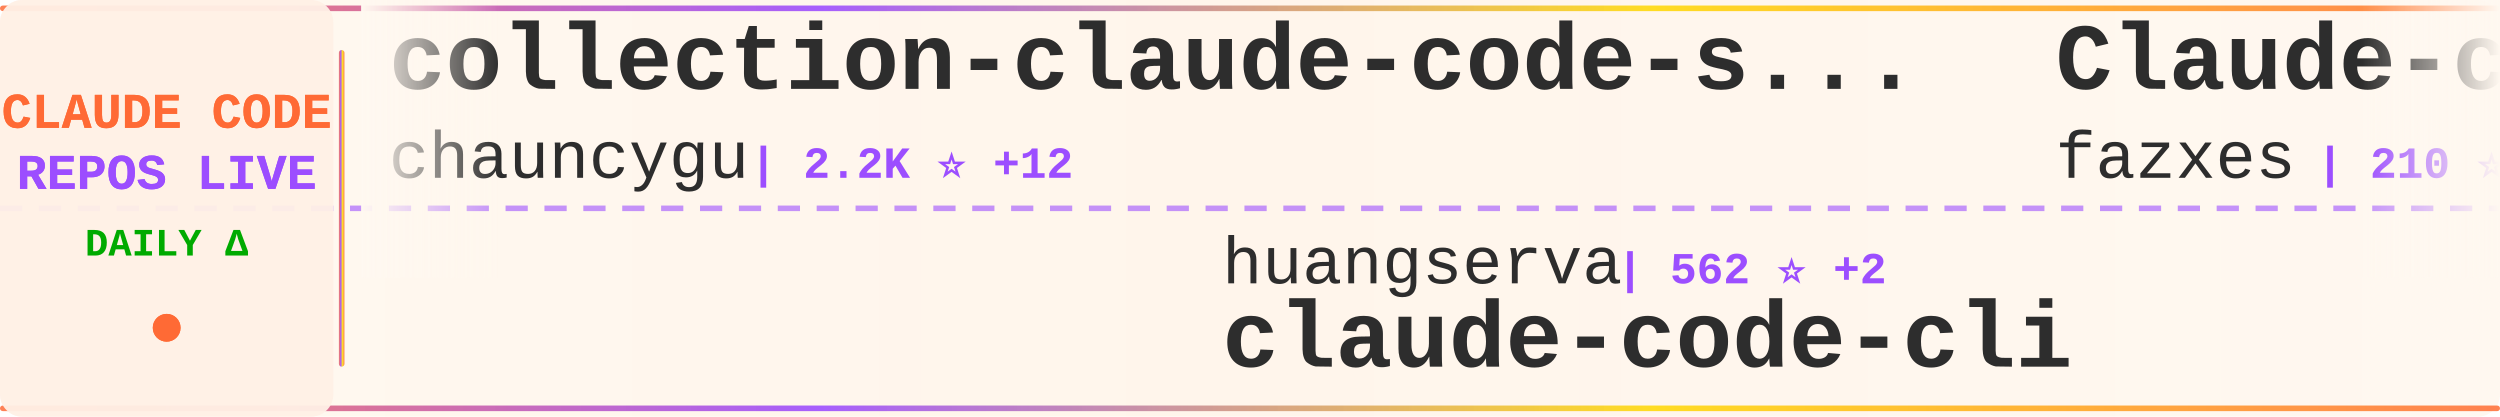
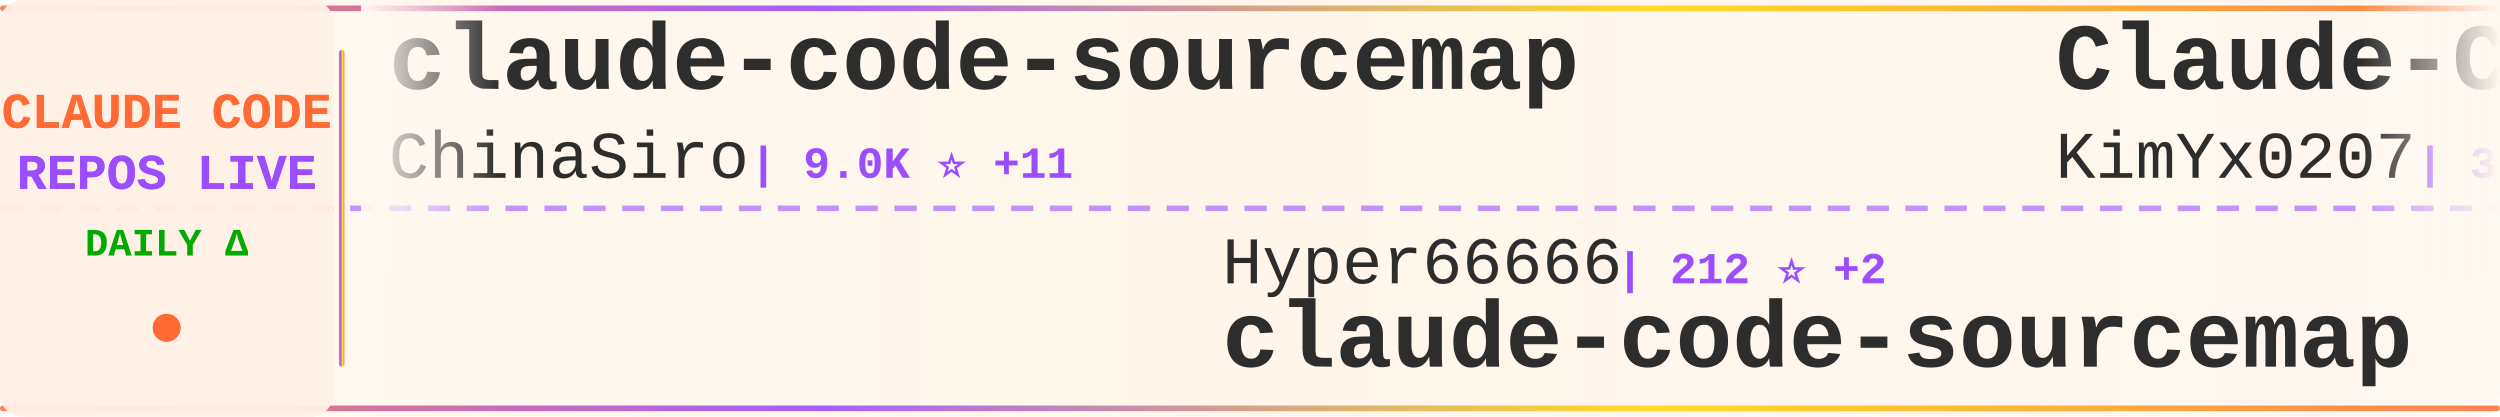
<svg xmlns="http://www.w3.org/2000/svg" width="900" height="150">
  <defs>
    <linearGradient id="tickerBg" x1="0%" y1="0%" x2="100%" y2="0%">
      <stop offset="0%" style="stop-color:#fff8f0;stop-opacity:0.98" />
      <stop offset="50%" style="stop-color:#fff5eb;stop-opacity:1" />
      <stop offset="100%" style="stop-color:#fff8f0;stop-opacity:0.98" />
    </linearGradient>
    <linearGradient id="borderGrad" x1="0%" y1="0%" x2="100%" y2="0%">
      <stop offset="0%" style="stop-color:#FF6B35;stop-opacity:0.85">
        <animate attributeName="stop-opacity" values="0.85;1;0.85" dur="2s" repeatCount="indefinite" />
      </stop>
      <stop offset="33%" style="stop-color:#9C4EFF;stop-opacity:0.9">
        <animate attributeName="stop-opacity" values="0.9;1;0.9" dur="2.2s" repeatCount="indefinite" />
      </stop>
      <stop offset="66%" style="stop-color:#FFD700;stop-opacity:0.85">
        <animate attributeName="stop-opacity" values="0.85;1;0.85" dur="1.8s" repeatCount="indefinite" />
      </stop>
      <stop offset="100%" style="stop-color:#FF6B35;stop-opacity:0.85">
        <animate attributeName="stop-opacity" values="0.85;1;0.85" dur="2s" repeatCount="indefinite" />
      </stop>
    </linearGradient>
    <filter id="textGlow">
      <feGaussianBlur stdDeviation="0.15" result="coloredBlur" />
      <feMerge>
        <feMergeNode in="coloredBlur" />
        <feMergeNode in="SourceGraphic" />
      </feMerge>
    </filter>
    <filter id="metricGlow">
      <feGaussianBlur stdDeviation="0.2" result="coloredBlur" />
      <feMerge>
        <feMergeNode in="coloredBlur" />
        <feMergeNode in="SourceGraphic" />
      </feMerge>
    </filter>
    <linearGradient id="leftFade" x1="0%" y1="0%" x2="100%" y2="0%">
      <stop offset="0%" style="stop-color:#fff8f0;stop-opacity:1" />
      <stop offset="100%" style="stop-color:#fff8f0;stop-opacity:0" />
    </linearGradient>
    <linearGradient id="rightFade" x1="0%" y1="0%" x2="100%" y2="0%">
      <stop offset="0%" style="stop-color:#fff8f0;stop-opacity:0" />
      <stop offset="100%" style="stop-color:#fff8f0;stop-opacity:1" />
    </linearGradient>
  </defs>
  <rect width="900" height="150" fill="url(#tickerBg)" rx="8" />
  <rect x="0" y="2" width="900" height="2" fill="url(#borderGrad)" rx="1" />
  <rect x="0" y="146" width="900" height="2" fill="url(#borderGrad)" rx="1" />
  <line x1="0" y1="75" x2="900" y2="75" stroke="#9C4EFF" stroke-width="2" stroke-dasharray="8 6" opacity="0.6" />
  <rect x="0" y="0" width="120" height="150" fill="#fff0e6" opacity="0.95" rx="8" />
  <text x="60" y="46" font-family="'Courier New', monospace" font-size="18" font-weight="bold" fill="#FF6B35" text-anchor="middle" filter="url(#textGlow)">
    CLAUDE CODE
  </text>
  <text x="60" y="68" font-family="'Courier New', monospace" font-size="18" font-weight="bold" fill="#9C4EFF" text-anchor="middle" filter="url(#textGlow)">
    REPOS LIVE
  </text>
  <text x="60" y="92" font-family="'Courier New', monospace" font-size="14" font-weight="bold" fill="#00aa00" text-anchor="middle">
    DAILY Δ
  </text>
  <circle cx="60" cy="118" r="5" fill="#FF6B35" filter="url(#metricGlow)">
    <animate attributeName="r" values="4;6;4" dur="1.5s" repeatCount="indefinite" />
    <animate attributeName="opacity" values="0.6;1;0.6" dur="1.5s" repeatCount="indefinite" />
  </circle>
  <rect x="122" y="18" width="2" height="114" fill="url(#borderGrad)" rx="1" />
  <clipPath id="tickerClip">
    <rect x="130" y="0" width="770" height="150" />
  </clipPath>
  <g clip-path="url(#tickerClip)">
    <g id="tickerItems">
      <animateTransform attributeName="transform" attributeType="XML" type="translate" from="0 0" to="-3000 0" dur="54s" repeatCount="indefinite" />
      <g transform="translate(0, 0)">
-         <text x="140" y="32" font-family="'Courier New', monospace" font-size="34" font-weight="bold" fill="#2d2d2d">collection-claude-code-s...</text>
-         <text x="140" y="64" font-family="'Courier New', monospace" font-size="24" font-weight="normal" fill="#2d2d2d" opacity="1.0">chauncygu</text>
-         <text x="270" y="64" font-family="'Courier New', monospace" font-size="16" font-weight="bold" fill="#9C4EFF"> | 2.2K ⭐ +12</text>
+         <text x="140" y="32" font-family="'Courier New', monospace" font-size="34" font-weight="bold" fill="#2d2d2d">claude-code-sourcemap</text>
+         <text x="140" y="64" font-family="'Courier New', monospace" font-size="24" font-weight="normal" fill="#2d2d2d" opacity="1.0">ChinaSiro</text>
+         <text x="270" y="64" font-family="'Courier New', monospace" font-size="16" font-weight="bold" fill="#9C4EFF"> | 9.0K ⭐ +11</text>
      </g>
      <g transform="translate(300, 0)">
-         <text x="140" y="102" font-family="'Courier New', monospace" font-size="24" font-weight="normal" fill="#2d2d2d" opacity="1.0">huangserva</text>
-         <text x="282" y="102" font-family="'Courier New', monospace" font-size="16" font-weight="bold" fill="#9C4EFF"> | 562 ⭐ +2</text>
-         <text x="140" y="132" font-family="'Courier New', monospace" font-size="34" font-weight="bold" fill="#2d2d2d">claude-code-cli</text>
+         <text x="140" y="102" font-family="'Courier New', monospace" font-size="24" font-weight="normal" fill="#2d2d2d" opacity="1.0">Hyper66666</text>
+         <text x="282" y="102" font-family="'Courier New', monospace" font-size="16" font-weight="bold" fill="#9C4EFF"> | 212 ⭐ +2</text>
+         <text x="140" y="132" font-family="'Courier New', monospace" font-size="34" font-weight="bold" fill="#2d2d2d">claude-code-sourcemap</text>
      </g>
      <g transform="translate(600, 0)">
-         <text x="140" y="32" font-family="'Courier New', monospace" font-size="34" font-weight="bold" fill="#2d2d2d">Claude-code</text>
-         <text x="140" y="64" font-family="'Courier New', monospace" font-size="24" font-weight="normal" fill="#2d2d2d" opacity="1.0">fazxes</text>
-         <text x="234" y="64" font-family="'Courier New', monospace" font-size="16" font-weight="bold" fill="#9C4EFF"> | 210 ⭐</text>
+         <text x="140" y="32" font-family="'Courier New', monospace" font-size="34" font-weight="bold" fill="#2d2d2d">Claude-Code-x-OpenClaw-G...</text>
+         <text x="140" y="64" font-family="'Courier New', monospace" font-size="24" font-weight="normal" fill="#2d2d2d" opacity="1.0">KimYx0207</text>
+         <text x="270" y="64" font-family="'Courier New', monospace" font-size="16" font-weight="bold" fill="#9C4EFF"> | 3.5K ⭐ +13</text>
      </g>
      <g transform="translate(900, 0)">
-         <text x="140" y="102" font-family="'Courier New', monospace" font-size="24" font-weight="normal" fill="#2d2d2d" opacity="1.0">oboard</text>
-         <text x="234" y="102" font-family="'Courier New', monospace" font-size="16" font-weight="bold" fill="#9C4EFF"> | 3.1K ⭐ +8</text>
-         <text x="140" y="132" font-family="'Courier New', monospace" font-size="34" font-weight="bold" fill="#2d2d2d">claude-code-rev</text>
+         <text x="140" y="102" font-family="'Courier New', monospace" font-size="24" font-weight="normal" fill="#2d2d2d" opacity="1.0">FlorianBruniaux</text>
+         <text x="342" y="102" font-family="'Courier New', monospace" font-size="16" font-weight="bold" fill="#9C4EFF"> | 3.9K ⭐ +30</text>
+         <text x="140" y="132" font-family="'Courier New', monospace" font-size="34" font-weight="bold" fill="#2d2d2d">claude-code-ultimate-gui...</text>
      </g>
      <g transform="translate(1200, 0)">
-         <text x="140" y="32" font-family="'Courier New', monospace" font-size="34" font-weight="bold" fill="#2d2d2d">claude-coder</text>
-         <text x="140" y="64" font-family="'Courier New', monospace" font-size="24" font-weight="normal" fill="#2d2d2d" opacity="1.0">kodu-ai</text>
-         <text x="246" y="64" font-family="'Courier New', monospace" font-size="16" font-weight="bold" fill="#9C4EFF"> | 5.3K ⭐ +1</text>
+         <text x="140" y="32" font-family="'Courier New', monospace" font-size="34" font-weight="bold" fill="#2d2d2d">claude-code-tudou</text>
+         <text x="140" y="64" font-family="'Courier New', monospace" font-size="24" font-weight="normal" fill="#2d2d2d" opacity="1.0">AICoderTudou</text>
+         <text x="306" y="64" font-family="'Courier New', monospace" font-size="16" font-weight="bold" fill="#9C4EFF"> | 496 ⭐ +2</text>
      </g>
      <g transform="translate(1500, 0)">
-         <text x="140" y="102" font-family="'Courier New', monospace" font-size="24" font-weight="normal" fill="#2d2d2d" opacity="1.0">affaan-m</text>
-         <text x="258" y="102" font-family="'Courier New', monospace" font-size="16" font-weight="bold" fill="#9C4EFF"> | 165.8K ⭐ +1.1K</text>
-         <text x="140" y="132" font-family="'Courier New', monospace" font-size="34" font-weight="bold" fill="#2d2d2d">everything-claude-code</text>
+         <text x="140" y="102" font-family="'Courier New', monospace" font-size="24" font-weight="normal" fill="#2d2d2d" opacity="1.0">bfly123</text>
+         <text x="246" y="102" font-family="'Courier New', monospace" font-size="16" font-weight="bold" fill="#9C4EFF"> | 2.3K ⭐ +10</text>
+         <text x="140" y="132" font-family="'Courier New', monospace" font-size="34" font-weight="bold" fill="#2d2d2d">claude_code_bridge</text>
      </g>
      <g transform="translate(1800, 0)">
-         <text x="140" y="32" font-family="'Courier New', monospace" font-size="34" font-weight="bold" fill="#2d2d2d">claude_code_src</text>
-         <text x="140" y="64" font-family="'Courier New', monospace" font-size="24" font-weight="normal" fill="#2d2d2d" opacity="1.0">ponponon</text>
-         <text x="258" y="64" font-family="'Courier New', monospace" font-size="16" font-weight="bold" fill="#9C4EFF"> | 2.2K ⭐ +4</text>
+         <text x="140" y="32" font-family="'Courier New', monospace" font-size="34" font-weight="bold" fill="#2d2d2d">antigravity-awesome-skil...</text>
+         <text x="140" y="64" font-family="'Courier New', monospace" font-size="24" font-weight="normal" fill="#2d2d2d" opacity="1.0">sickn33</text>
+         <text x="246" y="64" font-family="'Courier New', monospace" font-size="16" font-weight="bold" fill="#9C4EFF"> | 34.9K ⭐ +158</text>
      </g>
      <g transform="translate(2100, 0)">
-         <text x="140" y="102" font-family="'Courier New', monospace" font-size="24" font-weight="normal" fill="#2d2d2d" opacity="1.0">anthropics</text>
-         <text x="282" y="102" font-family="'Courier New', monospace" font-size="16" font-weight="bold" fill="#9C4EFF"> | 7.3K ⭐ +20</text>
-         <text x="140" y="132" font-family="'Courier New', monospace" font-size="34" font-weight="bold" fill="#2d2d2d">claude-code-action</text>
+         <text x="140" y="102" font-family="'Courier New', monospace" font-size="24" font-weight="normal" fill="#2d2d2d" opacity="1.0">liuup</text>
+         <text x="222" y="102" font-family="'Courier New', monospace" font-size="16" font-weight="bold" fill="#9C4EFF"> | 2.0K ⭐ +39</text>
+         <text x="140" y="132" font-family="'Courier New', monospace" font-size="34" font-weight="bold" fill="#2d2d2d">claude-code-analysis</text>
      </g>
      <g transform="translate(2400, 0)">
-         <text x="140" y="32" font-family="'Courier New', monospace" font-size="34" font-weight="bold" fill="#2d2d2d">CLIProxyAPI</text>
-         <text x="140" y="64" font-family="'Courier New', monospace" font-size="24" font-weight="normal" fill="#2d2d2d" opacity="1.0">router-for-me</text>
-         <text x="318" y="64" font-family="'Courier New', monospace" font-size="16" font-weight="bold" fill="#9C4EFF"> | 28.4K ⭐ +321</text>
+         <text x="140" y="32" font-family="'Courier New', monospace" font-size="34" font-weight="bold" fill="#2d2d2d">claude-code-rust</text>
+         <text x="140" y="64" font-family="'Courier New', monospace" font-size="24" font-weight="normal" fill="#2d2d2d" opacity="1.0">lorryjovens-hub</text>
+         <text x="342" y="64" font-family="'Courier New', monospace" font-size="16" font-weight="bold" fill="#9C4EFF"> | 1.5K ⭐ +20</text>
      </g>
      <g transform="translate(2700, 0)">
-         <text x="140" y="102" font-family="'Courier New', monospace" font-size="24" font-weight="normal" fill="#2d2d2d" opacity="1.0">zebbern</text>
-         <text x="246" y="102" font-family="'Courier New', monospace" font-size="16" font-weight="bold" fill="#9C4EFF"> | 4.0K ⭐ +18</text>
-         <text x="140" y="132" font-family="'Courier New', monospace" font-size="34" font-weight="bold" fill="#2d2d2d">claude-code-guide</text>
+         <text x="140" y="102" font-family="'Courier New', monospace" font-size="24" font-weight="normal" fill="#2d2d2d" opacity="1.0">lintsinghua</text>
+         <text x="294" y="102" font-family="'Courier New', monospace" font-size="16" font-weight="bold" fill="#9C4EFF"> | 2.9K ⭐ +17</text>
+         <text x="140" y="132" font-family="'Courier New', monospace" font-size="34" font-weight="bold" fill="#2d2d2d">claude-code-book</text>
      </g>
      <g transform="translate(3000, 0)">
-         <text x="140" y="32" font-family="'Courier New', monospace" font-size="34" font-weight="bold" fill="#2d2d2d">collection-claude-code-s...</text>
-         <text x="140" y="64" font-family="'Courier New', monospace" font-size="24" font-weight="normal" fill="#2d2d2d" opacity="1.0">chauncygu</text>
-         <text x="270" y="64" font-family="'Courier New', monospace" font-size="16" font-weight="bold" fill="#9C4EFF"> | 2.2K ⭐ +12</text>
+         <text x="140" y="32" font-family="'Courier New', monospace" font-size="34" font-weight="bold" fill="#2d2d2d">claude-code-sourcemap</text>
+         <text x="140" y="64" font-family="'Courier New', monospace" font-size="24" font-weight="normal" fill="#2d2d2d" opacity="1.0">ChinaSiro</text>
+         <text x="270" y="64" font-family="'Courier New', monospace" font-size="16" font-weight="bold" fill="#9C4EFF"> | 9.0K ⭐ +11</text>
      </g>
      <g transform="translate(3300, 0)">
-         <text x="140" y="102" font-family="'Courier New', monospace" font-size="24" font-weight="normal" fill="#2d2d2d" opacity="1.0">huangserva</text>
-         <text x="282" y="102" font-family="'Courier New', monospace" font-size="16" font-weight="bold" fill="#9C4EFF"> | 562 ⭐ +2</text>
-         <text x="140" y="132" font-family="'Courier New', monospace" font-size="34" font-weight="bold" fill="#2d2d2d">claude-code-cli</text>
+         <text x="140" y="102" font-family="'Courier New', monospace" font-size="24" font-weight="normal" fill="#2d2d2d" opacity="1.0">Hyper66666</text>
+         <text x="282" y="102" font-family="'Courier New', monospace" font-size="16" font-weight="bold" fill="#9C4EFF"> | 212 ⭐ +2</text>
+         <text x="140" y="132" font-family="'Courier New', monospace" font-size="34" font-weight="bold" fill="#2d2d2d">claude-code-sourcemap</text>
      </g>
      <g transform="translate(3600, 0)">
-         <text x="140" y="32" font-family="'Courier New', monospace" font-size="34" font-weight="bold" fill="#2d2d2d">Claude-code</text>
-         <text x="140" y="64" font-family="'Courier New', monospace" font-size="24" font-weight="normal" fill="#2d2d2d" opacity="1.0">fazxes</text>
-         <text x="234" y="64" font-family="'Courier New', monospace" font-size="16" font-weight="bold" fill="#9C4EFF"> | 210 ⭐</text>
+         <text x="140" y="32" font-family="'Courier New', monospace" font-size="34" font-weight="bold" fill="#2d2d2d">Claude-Code-x-OpenClaw-G...</text>
+         <text x="140" y="64" font-family="'Courier New', monospace" font-size="24" font-weight="normal" fill="#2d2d2d" opacity="1.0">KimYx0207</text>
+         <text x="270" y="64" font-family="'Courier New', monospace" font-size="16" font-weight="bold" fill="#9C4EFF"> | 3.5K ⭐ +13</text>
      </g>
      <g transform="translate(3900, 0)">
-         <text x="140" y="102" font-family="'Courier New', monospace" font-size="24" font-weight="normal" fill="#2d2d2d" opacity="1.0">oboard</text>
-         <text x="234" y="102" font-family="'Courier New', monospace" font-size="16" font-weight="bold" fill="#9C4EFF"> | 3.1K ⭐ +8</text>
-         <text x="140" y="132" font-family="'Courier New', monospace" font-size="34" font-weight="bold" fill="#2d2d2d">claude-code-rev</text>
+         <text x="140" y="102" font-family="'Courier New', monospace" font-size="24" font-weight="normal" fill="#2d2d2d" opacity="1.0">FlorianBruniaux</text>
+         <text x="342" y="102" font-family="'Courier New', monospace" font-size="16" font-weight="bold" fill="#9C4EFF"> | 3.9K ⭐ +30</text>
+         <text x="140" y="132" font-family="'Courier New', monospace" font-size="34" font-weight="bold" fill="#2d2d2d">claude-code-ultimate-gui...</text>
      </g>
    </g>
  </g>
  <rect x="130" y="0" width="50" height="100" fill="url(#leftFade)" />
  <rect x="850" y="0" width="50" height="100" fill="url(#rightFade)" />
</svg>
